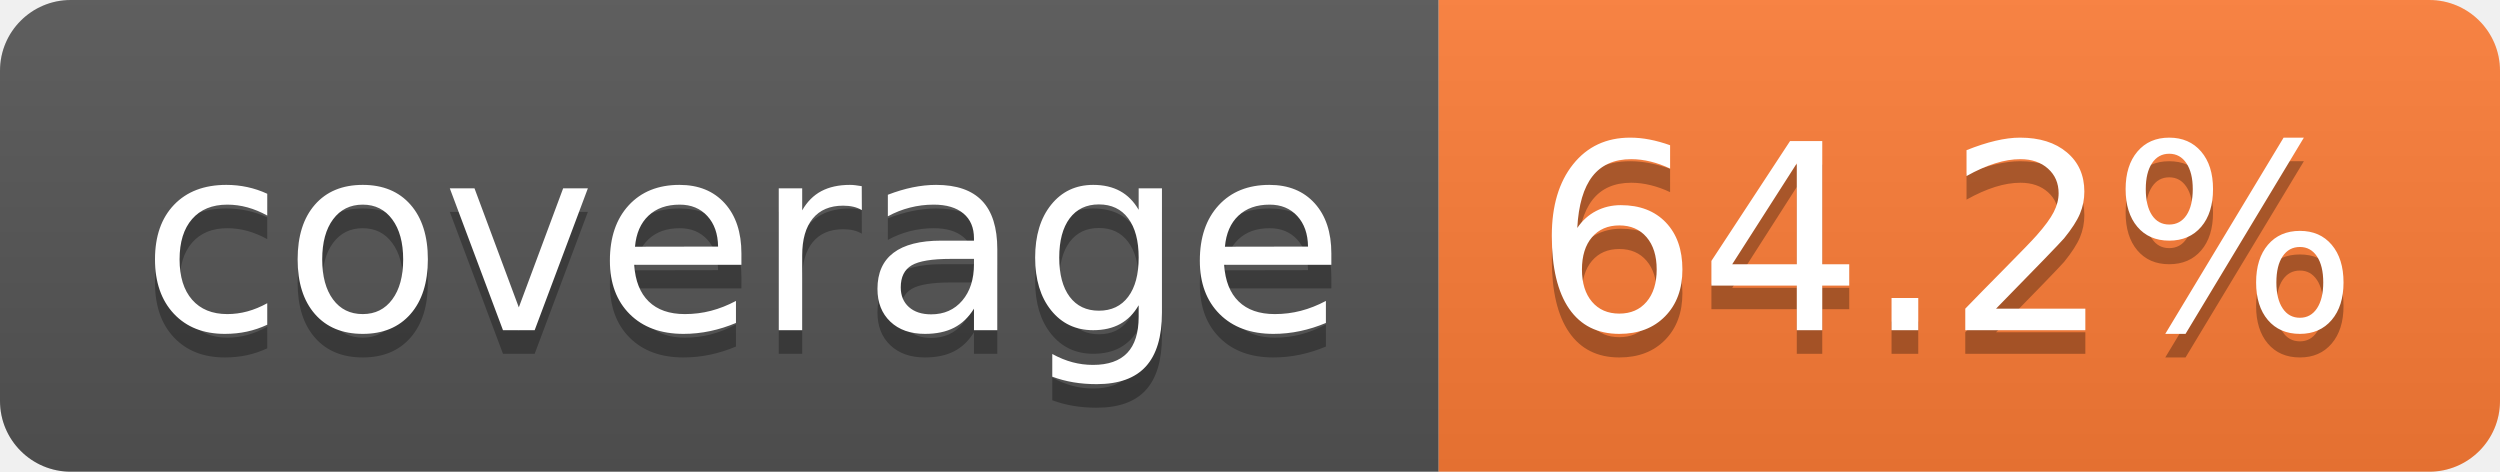
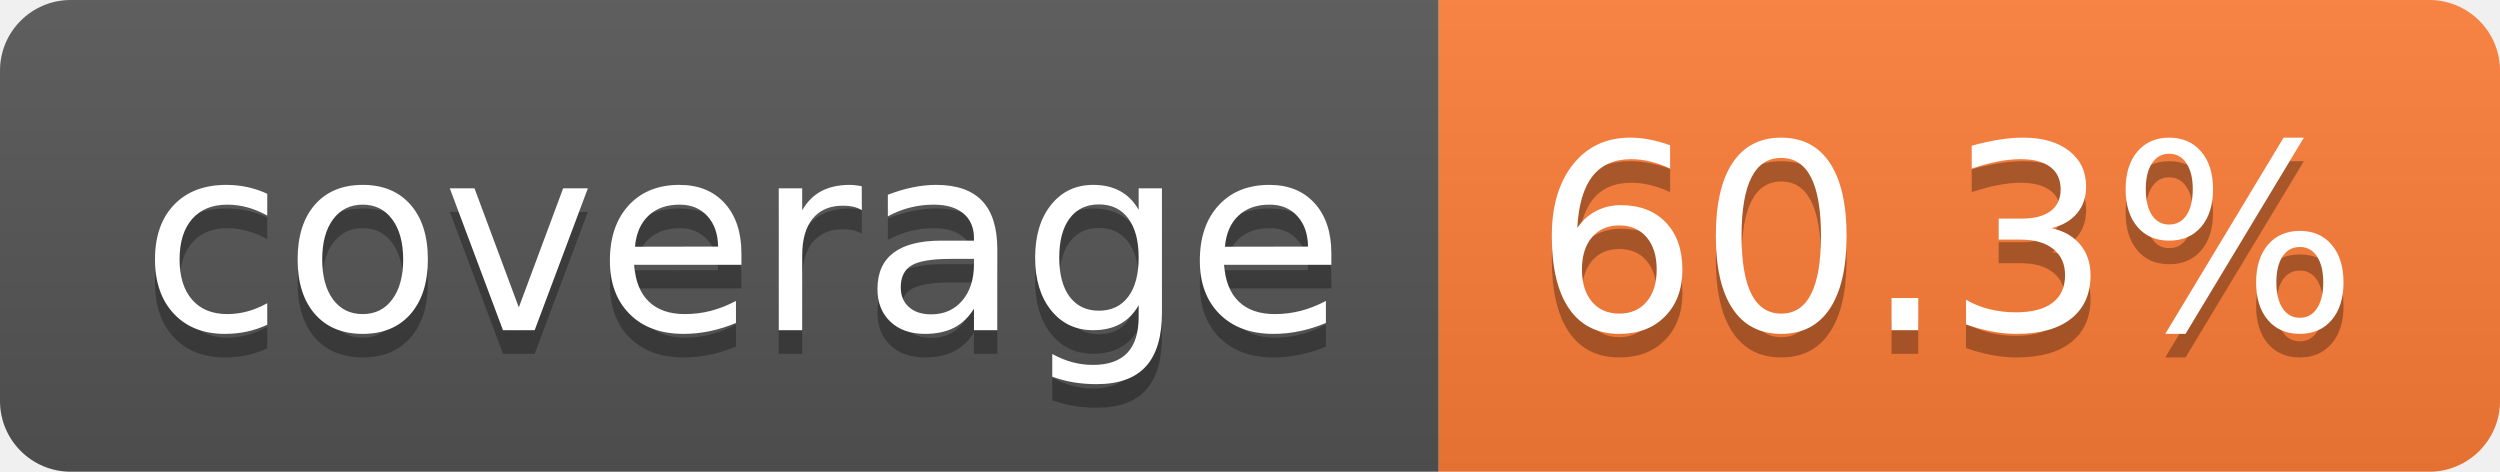
- <svg xmlns="http://www.w3.org/2000/svg" width="106" height="20" role="img" aria-label="coverage: 64.2%">
+ <svg xmlns="http://www.w3.org/2000/svg" width="106" height="20" role="img" aria-label="coverage: 60.3%">
  <linearGradient id="s" x2="0" y2="100%">
    <stop offset="0" stop-color="#bbb" stop-opacity=".1" />
    <stop offset="1" stop-opacity=".1" />
  </linearGradient>
  <clipPath id="r">
    <rect width="106" height="20" rx="3" fill="#fff" />
  </clipPath>
  <g clip-path="url(#r)">
    <rect width="61" height="20" fill="#555" />
    <rect x="61" width="45" height="20" fill="#fe7d37" />
    <rect width="106" height="20" fill="url(#s)" />
  </g>
  <g fill="#fff" text-anchor="middle" font-family="Verdana,Geneva,DejaVu Sans,sans-serif" text-rendering="geometricPrecision" font-size="110">
    <text aria-hidden="true" x="315" y="150" fill="#010101" fill-opacity=".3" transform="scale(.1)" textLength="510">coverage</text>
    <text x="315" y="140" transform="scale(.1)" fill="#fff" textLength="510">coverage</text>
-     <text aria-hidden="true" x="825" y="150" fill="#010101" fill-opacity=".3" transform="scale(.1)" textLength="350">64.2%</text>
-     <text x="825" y="140" transform="scale(.1)" fill="#fff" textLength="350">64.2%</text>
+     <text aria-hidden="true" x="825" y="150" fill="#010101" fill-opacity=".3" transform="scale(.1)" textLength="350">60.3%</text>
+     <text x="825" y="140" transform="scale(.1)" fill="#fff" textLength="350">60.3%</text>
  </g>
</svg>
